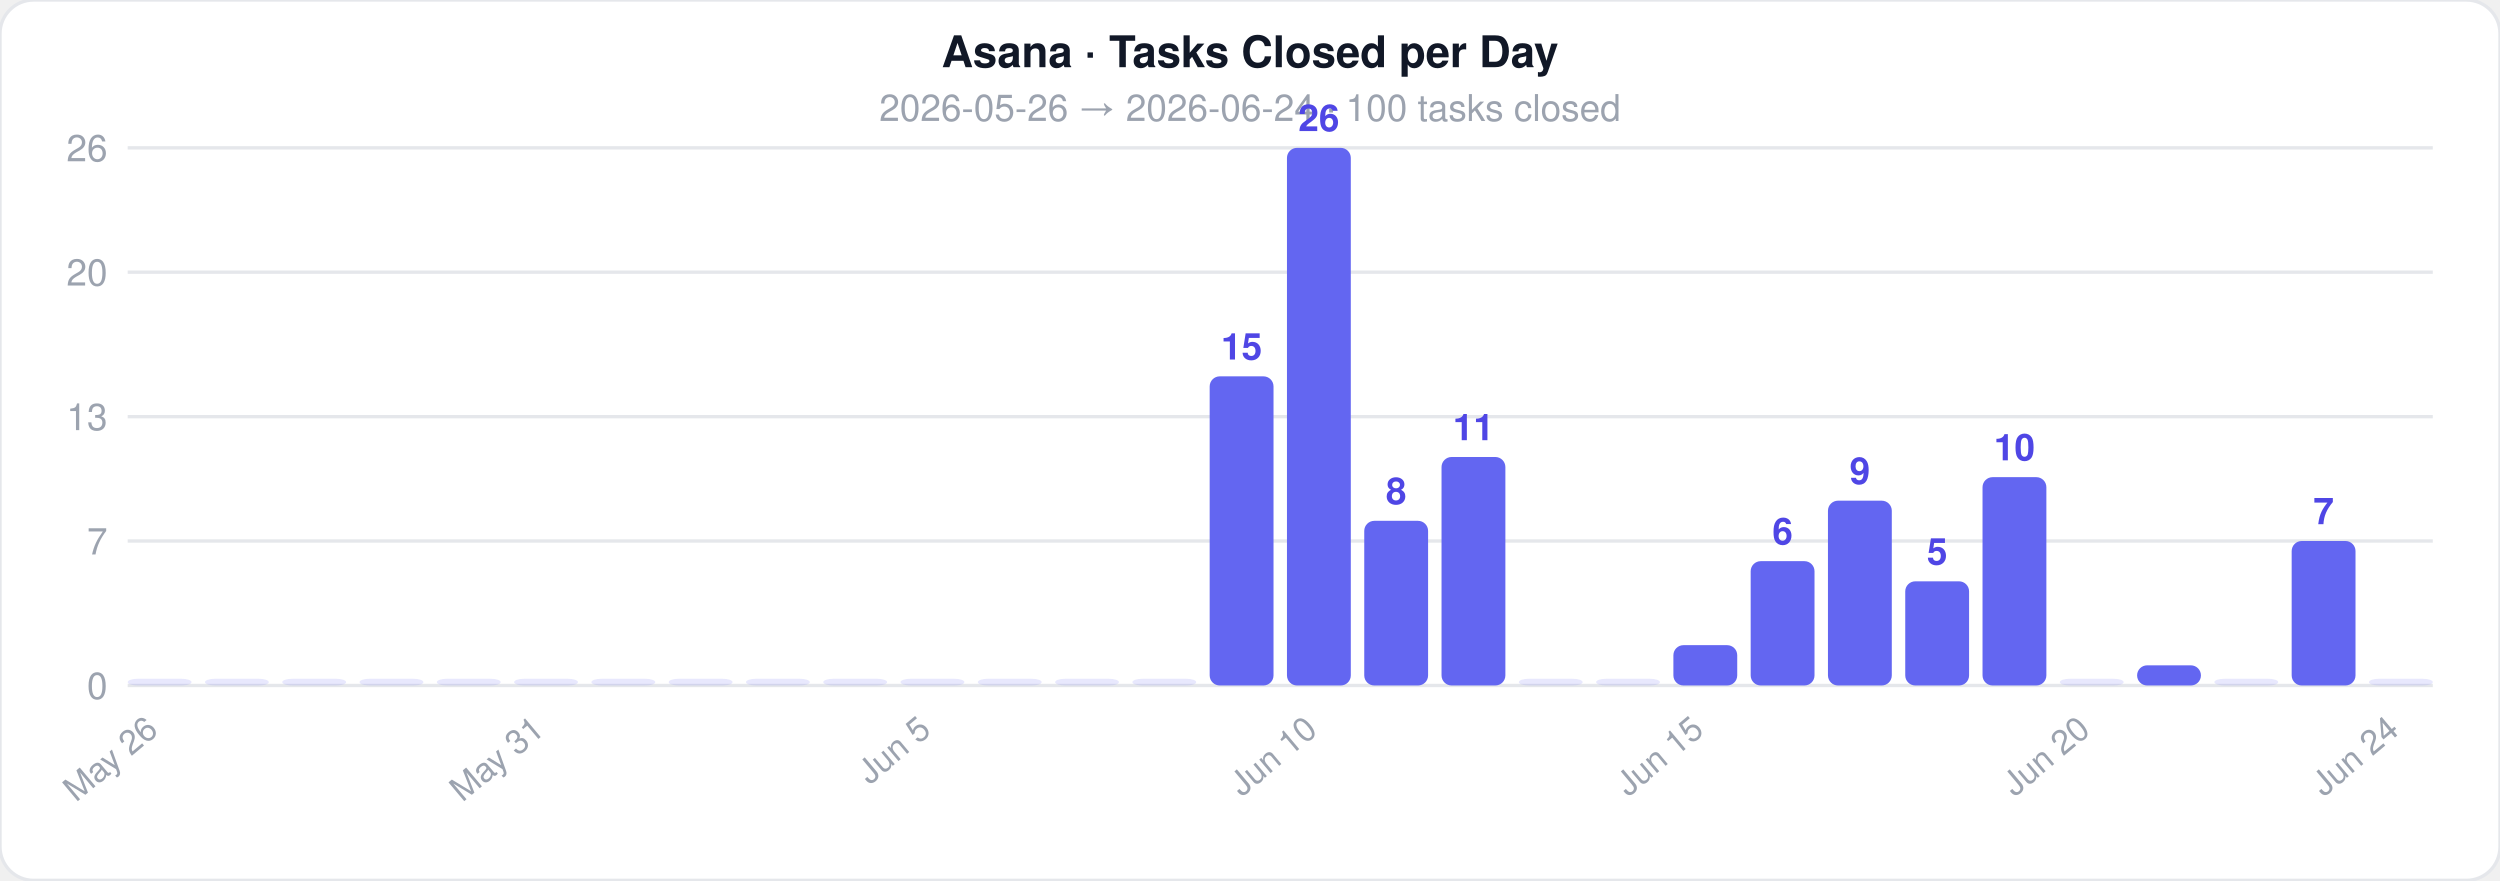
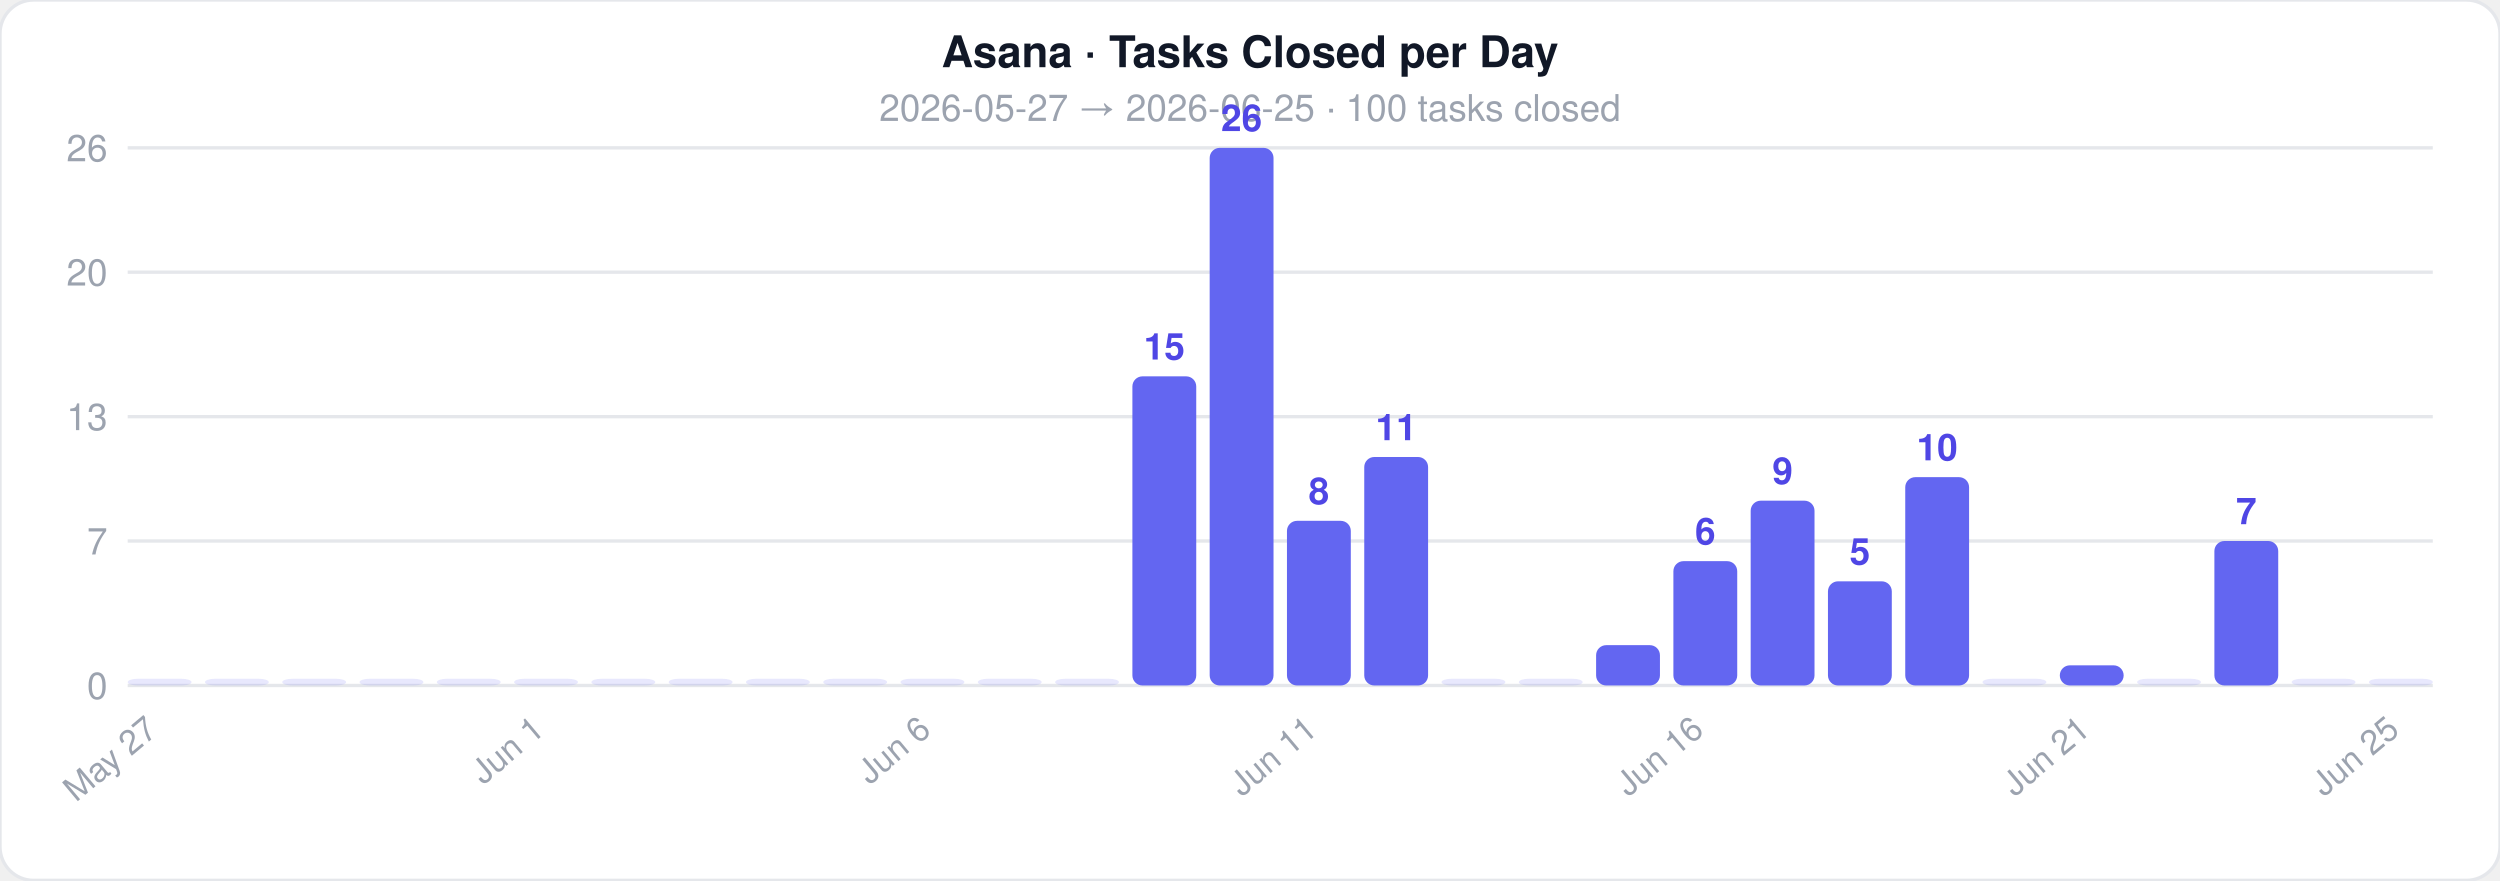
<svg xmlns="http://www.w3.org/2000/svg" width="744" height="262">
  <style>text { font-family: -apple-system, BlinkMacSystemFont, 'Segoe UI', Helvetica, Arial, sans-serif; }</style>
  <rect width="744" height="262" rx="10" fill="#ffffff" stroke="#e5e7eb" stroke-width="1" />
  <text x="372" y="20" text-anchor="middle" font-size="13" font-weight="700" fill="#111827">Asana · Tasks Closed per Day</text>
-   <text x="372" y="36" text-anchor="middle" font-size="11" fill="#9ca3af">2026-05-26  →  2026-06-24  ·  100 tasks closed</text>
+   <text x="372" y="36" text-anchor="middle" font-size="11" fill="#9ca3af">2026-05-27  →  2026-06-25  ·  100 tasks closed</text>
  <line x1="38" y1="204" x2="724" y2="204" stroke="#e5e7eb" stroke-width="1" />
  <text x="32" y="208" text-anchor="end" font-size="11" fill="#9ca3af">0</text>
  <line x1="38" y1="161" x2="724" y2="161" stroke="#e5e7eb" stroke-width="1" />
  <text x="32" y="165" text-anchor="end" font-size="11" fill="#9ca3af">7</text>
  <line x1="38" y1="124" x2="724" y2="124" stroke="#e5e7eb" stroke-width="1" />
  <text x="32" y="128" text-anchor="end" font-size="11" fill="#9ca3af">13</text>
  <line x1="38" y1="81" x2="724" y2="81" stroke="#e5e7eb" stroke-width="1" />
  <text x="32" y="85" text-anchor="end" font-size="11" fill="#9ca3af">20</text>
  <line x1="38" y1="44" x2="724" y2="44" stroke="#e5e7eb" stroke-width="1" />
  <text x="32" y="48" text-anchor="end" font-size="11" fill="#9ca3af">26</text>
  <rect x="38" y="202" width="19" height="2" rx="3" fill="#6366f1" opacity="0.15" />
-   <text x="47.5" y="218" text-anchor="end" font-size="10" fill="#9ca3af" transform="rotate(-40 47.5 218)">May 26</text>
+   <text x="47.5" y="218" text-anchor="end" font-size="10" fill="#9ca3af" transform="rotate(-40 47.5 218)">May 27</text>
  <rect x="61" y="202" width="19" height="2" rx="3" fill="#6366f1" opacity="0.15" />
  <rect x="84" y="202" width="19" height="2" rx="3" fill="#6366f1" opacity="0.15" />
  <rect x="107" y="202" width="19" height="2" rx="3" fill="#6366f1" opacity="0.15" />
  <rect x="130" y="202" width="19" height="2" rx="3" fill="#6366f1" opacity="0.15" />
  <rect x="153" y="202" width="19" height="2" rx="3" fill="#6366f1" opacity="0.15" />
-   <text x="162.5" y="218" text-anchor="end" font-size="10" fill="#9ca3af" transform="rotate(-40 162.5 218)">May 31</text>
+   <text x="162.5" y="218" text-anchor="end" font-size="10" fill="#9ca3af" transform="rotate(-40 162.5 218)">Jun 1</text>
  <rect x="176" y="202" width="19" height="2" rx="3" fill="#6366f1" opacity="0.15" />
  <rect x="199" y="202" width="19" height="2" rx="3" fill="#6366f1" opacity="0.15" />
  <rect x="222" y="202" width="19" height="2" rx="3" fill="#6366f1" opacity="0.15" />
  <rect x="245" y="202" width="19" height="2" rx="3" fill="#6366f1" opacity="0.15" />
  <rect x="268" y="202" width="19" height="2" rx="3" fill="#6366f1" opacity="0.15" />
-   <text x="277.5" y="218" text-anchor="end" font-size="10" fill="#9ca3af" transform="rotate(-40 277.5 218)">Jun 5</text>
+   <text x="277.5" y="218" text-anchor="end" font-size="10" fill="#9ca3af" transform="rotate(-40 277.5 218)">Jun 6</text>
  <rect x="291" y="202" width="19" height="2" rx="3" fill="#6366f1" opacity="0.15" />
  <rect x="314" y="202" width="19" height="2" rx="3" fill="#6366f1" opacity="0.15" />
-   <rect x="337" y="202" width="19" height="2" rx="3" fill="#6366f1" opacity="0.15" />
-   <rect x="360" y="112" width="19" height="92" rx="3" fill="#6366f1" opacity="1" />
-   <text x="369.5" y="107" text-anchor="middle" font-size="11" fill="#4f46e5" font-weight="600">15</text>
-   <rect x="383" y="44" width="19" height="160" rx="3" fill="#6366f1" opacity="1" />
-   <text x="392.5" y="39" text-anchor="middle" font-size="11" fill="#4f46e5" font-weight="600">26</text>
-   <text x="392.5" y="218" text-anchor="end" font-size="10" fill="#9ca3af" transform="rotate(-40 392.5 218)">Jun 10</text>
-   <rect x="406" y="155" width="19" height="49" rx="3" fill="#6366f1" opacity="1" />
-   <text x="415.5" y="150" text-anchor="middle" font-size="11" fill="#4f46e5" font-weight="600">8</text>
-   <rect x="429" y="136" width="19" height="68" rx="3" fill="#6366f1" opacity="1" />
-   <text x="438.5" y="131" text-anchor="middle" font-size="11" fill="#4f46e5" font-weight="600">11</text>
+   <rect x="337" y="112" width="19" height="92" rx="3" fill="#6366f1" opacity="1" />
+   <text x="346.5" y="107" text-anchor="middle" font-size="11" fill="#4f46e5" font-weight="600">15</text>
+   <rect x="360" y="44" width="19" height="160" rx="3" fill="#6366f1" opacity="1" />
+   <text x="369.5" y="39" text-anchor="middle" font-size="11" fill="#4f46e5" font-weight="600">26</text>
+   <rect x="383" y="155" width="19" height="49" rx="3" fill="#6366f1" opacity="1" />
+   <text x="392.5" y="150" text-anchor="middle" font-size="11" fill="#4f46e5" font-weight="600">8</text>
+   <text x="392.5" y="218" text-anchor="end" font-size="10" fill="#9ca3af" transform="rotate(-40 392.5 218)">Jun 11</text>
+   <rect x="406" y="136" width="19" height="68" rx="3" fill="#6366f1" opacity="1" />
+   <text x="415.5" y="131" text-anchor="middle" font-size="11" fill="#4f46e5" font-weight="600">11</text>
+   <rect x="429" y="202" width="19" height="2" rx="3" fill="#6366f1" opacity="0.15" />
  <rect x="452" y="202" width="19" height="2" rx="3" fill="#6366f1" opacity="0.15" />
-   <rect x="475" y="202" width="19" height="2" rx="3" fill="#6366f1" opacity="0.15" />
-   <rect x="498" y="192" width="19" height="12" rx="3" fill="#6366f1" opacity="1" />
-   <text x="507.5" y="218" text-anchor="end" font-size="10" fill="#9ca3af" transform="rotate(-40 507.5 218)">Jun 15</text>
-   <rect x="521" y="167" width="19" height="37" rx="3" fill="#6366f1" opacity="1" />
-   <text x="530.5" y="162" text-anchor="middle" font-size="11" fill="#4f46e5" font-weight="600">6</text>
-   <rect x="544" y="149" width="19" height="55" rx="3" fill="#6366f1" opacity="1" />
-   <text x="553.5" y="144" text-anchor="middle" font-size="11" fill="#4f46e5" font-weight="600">9</text>
-   <rect x="567" y="173" width="19" height="31" rx="3" fill="#6366f1" opacity="1" />
-   <text x="576.5" y="168" text-anchor="middle" font-size="11" fill="#4f46e5" font-weight="600">5</text>
-   <rect x="590" y="142" width="19" height="62" rx="3" fill="#6366f1" opacity="1" />
-   <text x="599.5" y="137" text-anchor="middle" font-size="11" fill="#4f46e5" font-weight="600">10</text>
-   <rect x="613" y="202" width="19" height="2" rx="3" fill="#6366f1" opacity="0.15" />
-   <text x="622.5" y="218" text-anchor="end" font-size="10" fill="#9ca3af" transform="rotate(-40 622.5 218)">Jun 20</text>
-   <rect x="636" y="198" width="19" height="6" rx="3" fill="#6366f1" opacity="1" />
-   <rect x="659" y="202" width="19" height="2" rx="3" fill="#6366f1" opacity="0.15" />
-   <rect x="682" y="161" width="19" height="43" rx="3" fill="#6366f1" opacity="1" />
-   <text x="691.5" y="156" text-anchor="middle" font-size="11" fill="#4f46e5" font-weight="600">7</text>
+   <rect x="475" y="192" width="19" height="12" rx="3" fill="#6366f1" opacity="1" />
+   <rect x="498" y="167" width="19" height="37" rx="3" fill="#6366f1" opacity="1" />
+   <text x="507.5" y="162" text-anchor="middle" font-size="11" fill="#4f46e5" font-weight="600">6</text>
+   <text x="507.5" y="218" text-anchor="end" font-size="10" fill="#9ca3af" transform="rotate(-40 507.5 218)">Jun 16</text>
+   <rect x="521" y="149" width="19" height="55" rx="3" fill="#6366f1" opacity="1" />
+   <text x="530.5" y="144" text-anchor="middle" font-size="11" fill="#4f46e5" font-weight="600">9</text>
+   <rect x="544" y="173" width="19" height="31" rx="3" fill="#6366f1" opacity="1" />
+   <text x="553.5" y="168" text-anchor="middle" font-size="11" fill="#4f46e5" font-weight="600">5</text>
+   <rect x="567" y="142" width="19" height="62" rx="3" fill="#6366f1" opacity="1" />
+   <text x="576.5" y="137" text-anchor="middle" font-size="11" fill="#4f46e5" font-weight="600">10</text>
+   <rect x="590" y="202" width="19" height="2" rx="3" fill="#6366f1" opacity="0.15" />
+   <rect x="613" y="198" width="19" height="6" rx="3" fill="#6366f1" opacity="1" />
+   <text x="622.5" y="218" text-anchor="end" font-size="10" fill="#9ca3af" transform="rotate(-40 622.5 218)">Jun 21</text>
+   <rect x="636" y="202" width="19" height="2" rx="3" fill="#6366f1" opacity="0.15" />
+   <rect x="659" y="161" width="19" height="43" rx="3" fill="#6366f1" opacity="1" />
+   <text x="668.5" y="156" text-anchor="middle" font-size="11" fill="#4f46e5" font-weight="600">7</text>
+   <rect x="682" y="202" width="19" height="2" rx="3" fill="#6366f1" opacity="0.15" />
  <rect x="705" y="202" width="19" height="2" rx="3" fill="#6366f1" opacity="0.15" />
-   <text x="714.5" y="218" text-anchor="end" font-size="10" fill="#9ca3af" transform="rotate(-40 714.5 218)">Jun 24</text>
+   <text x="714.5" y="218" text-anchor="end" font-size="10" fill="#9ca3af" transform="rotate(-40 714.5 218)">Jun 25</text>
</svg>
